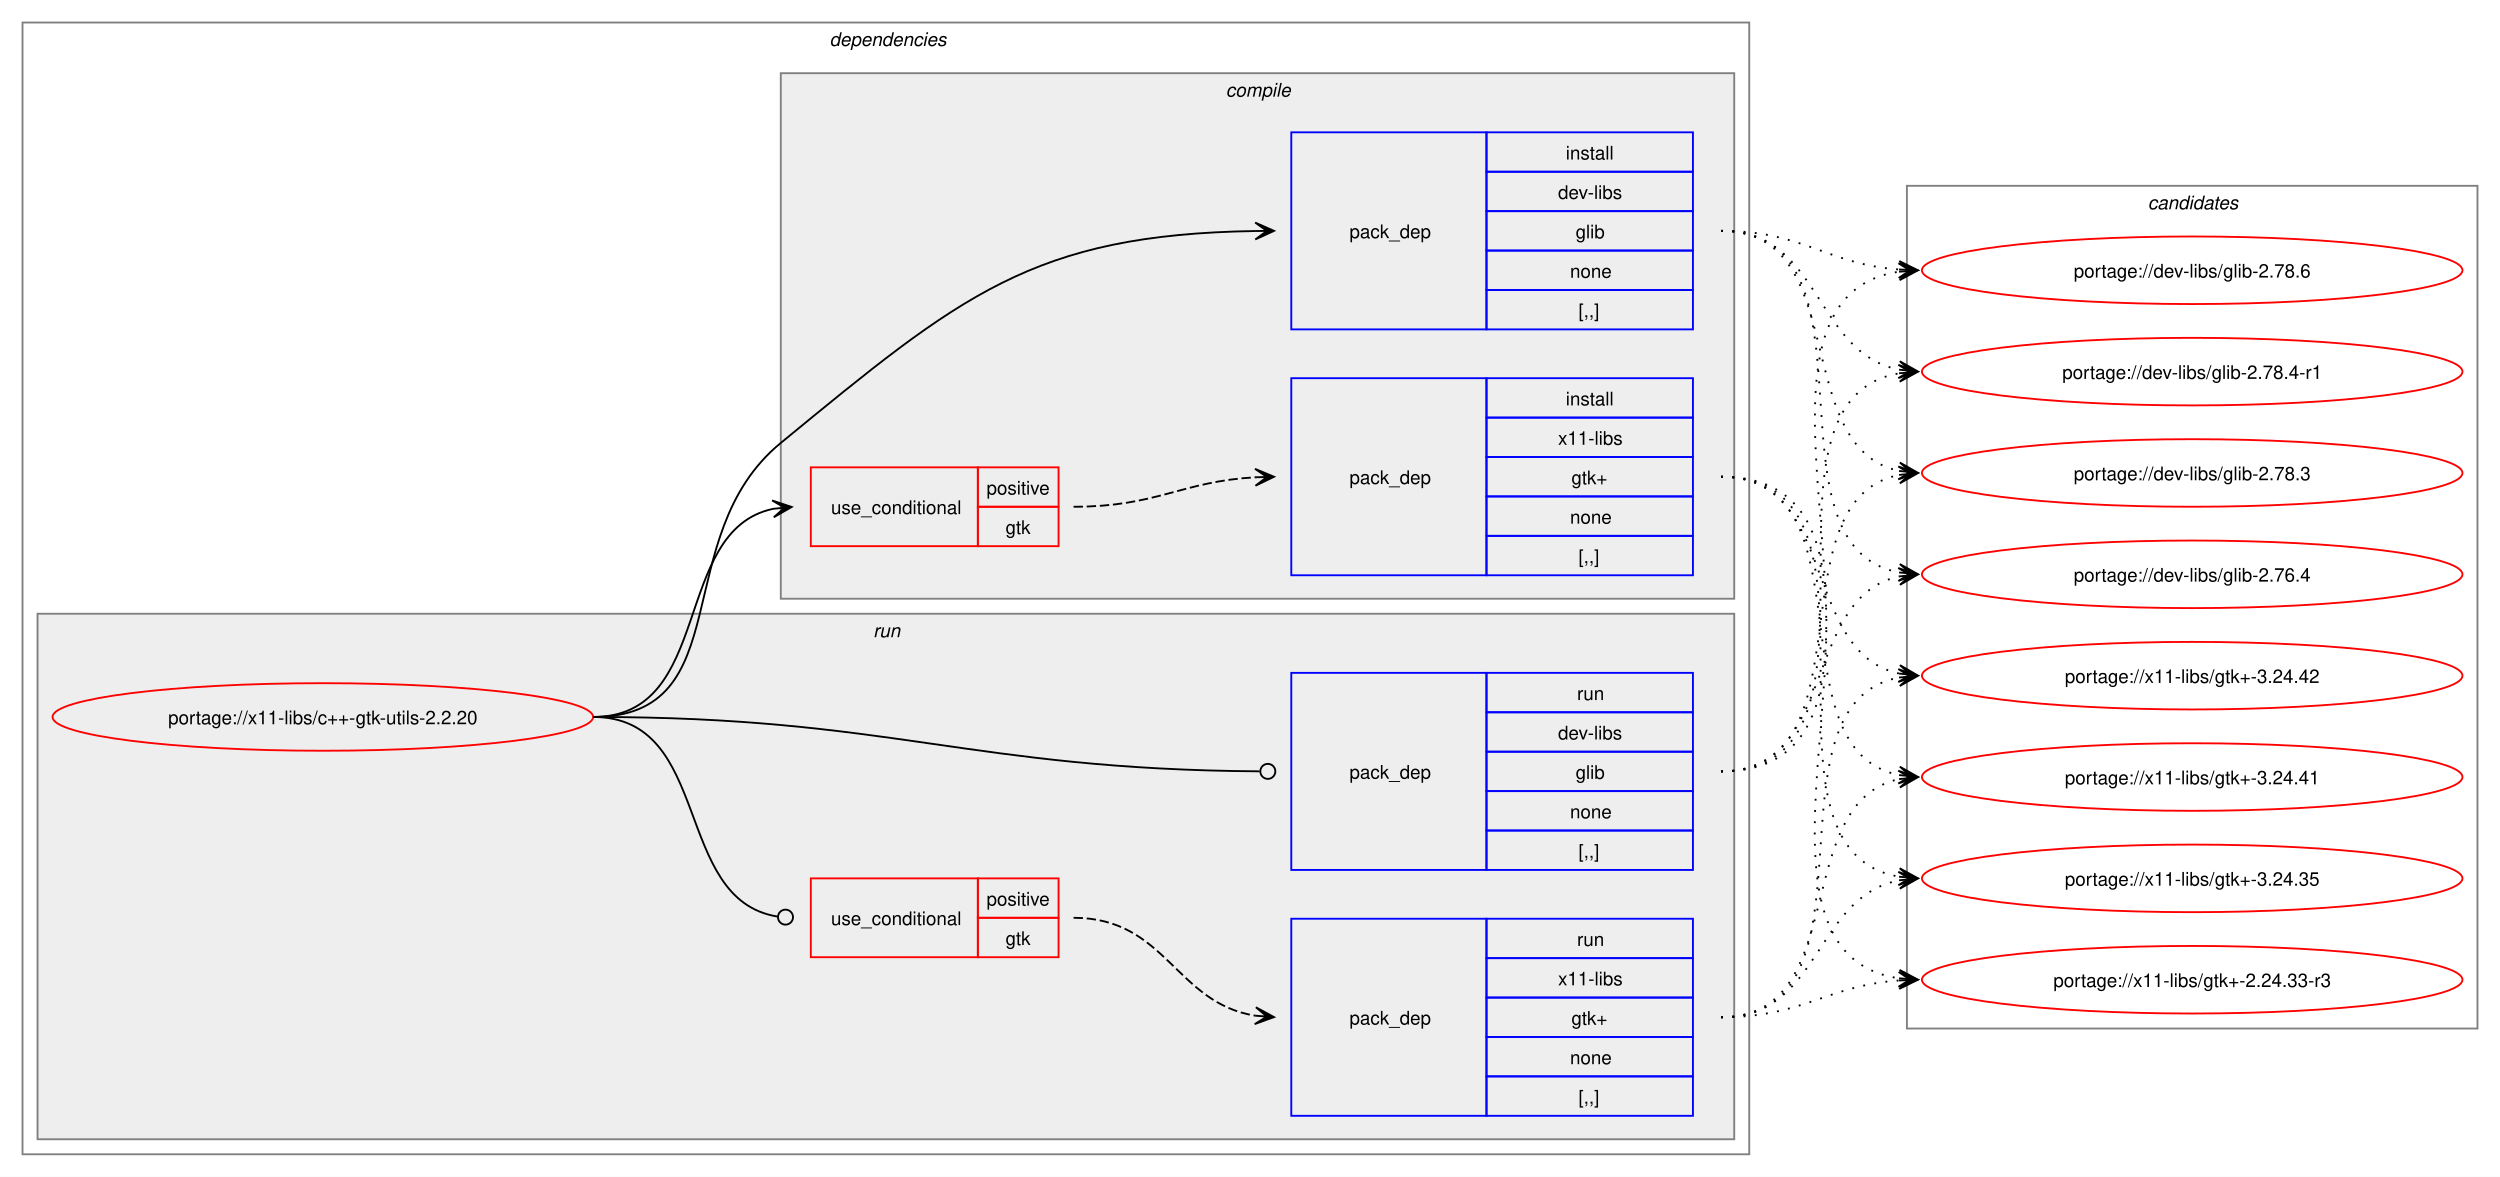
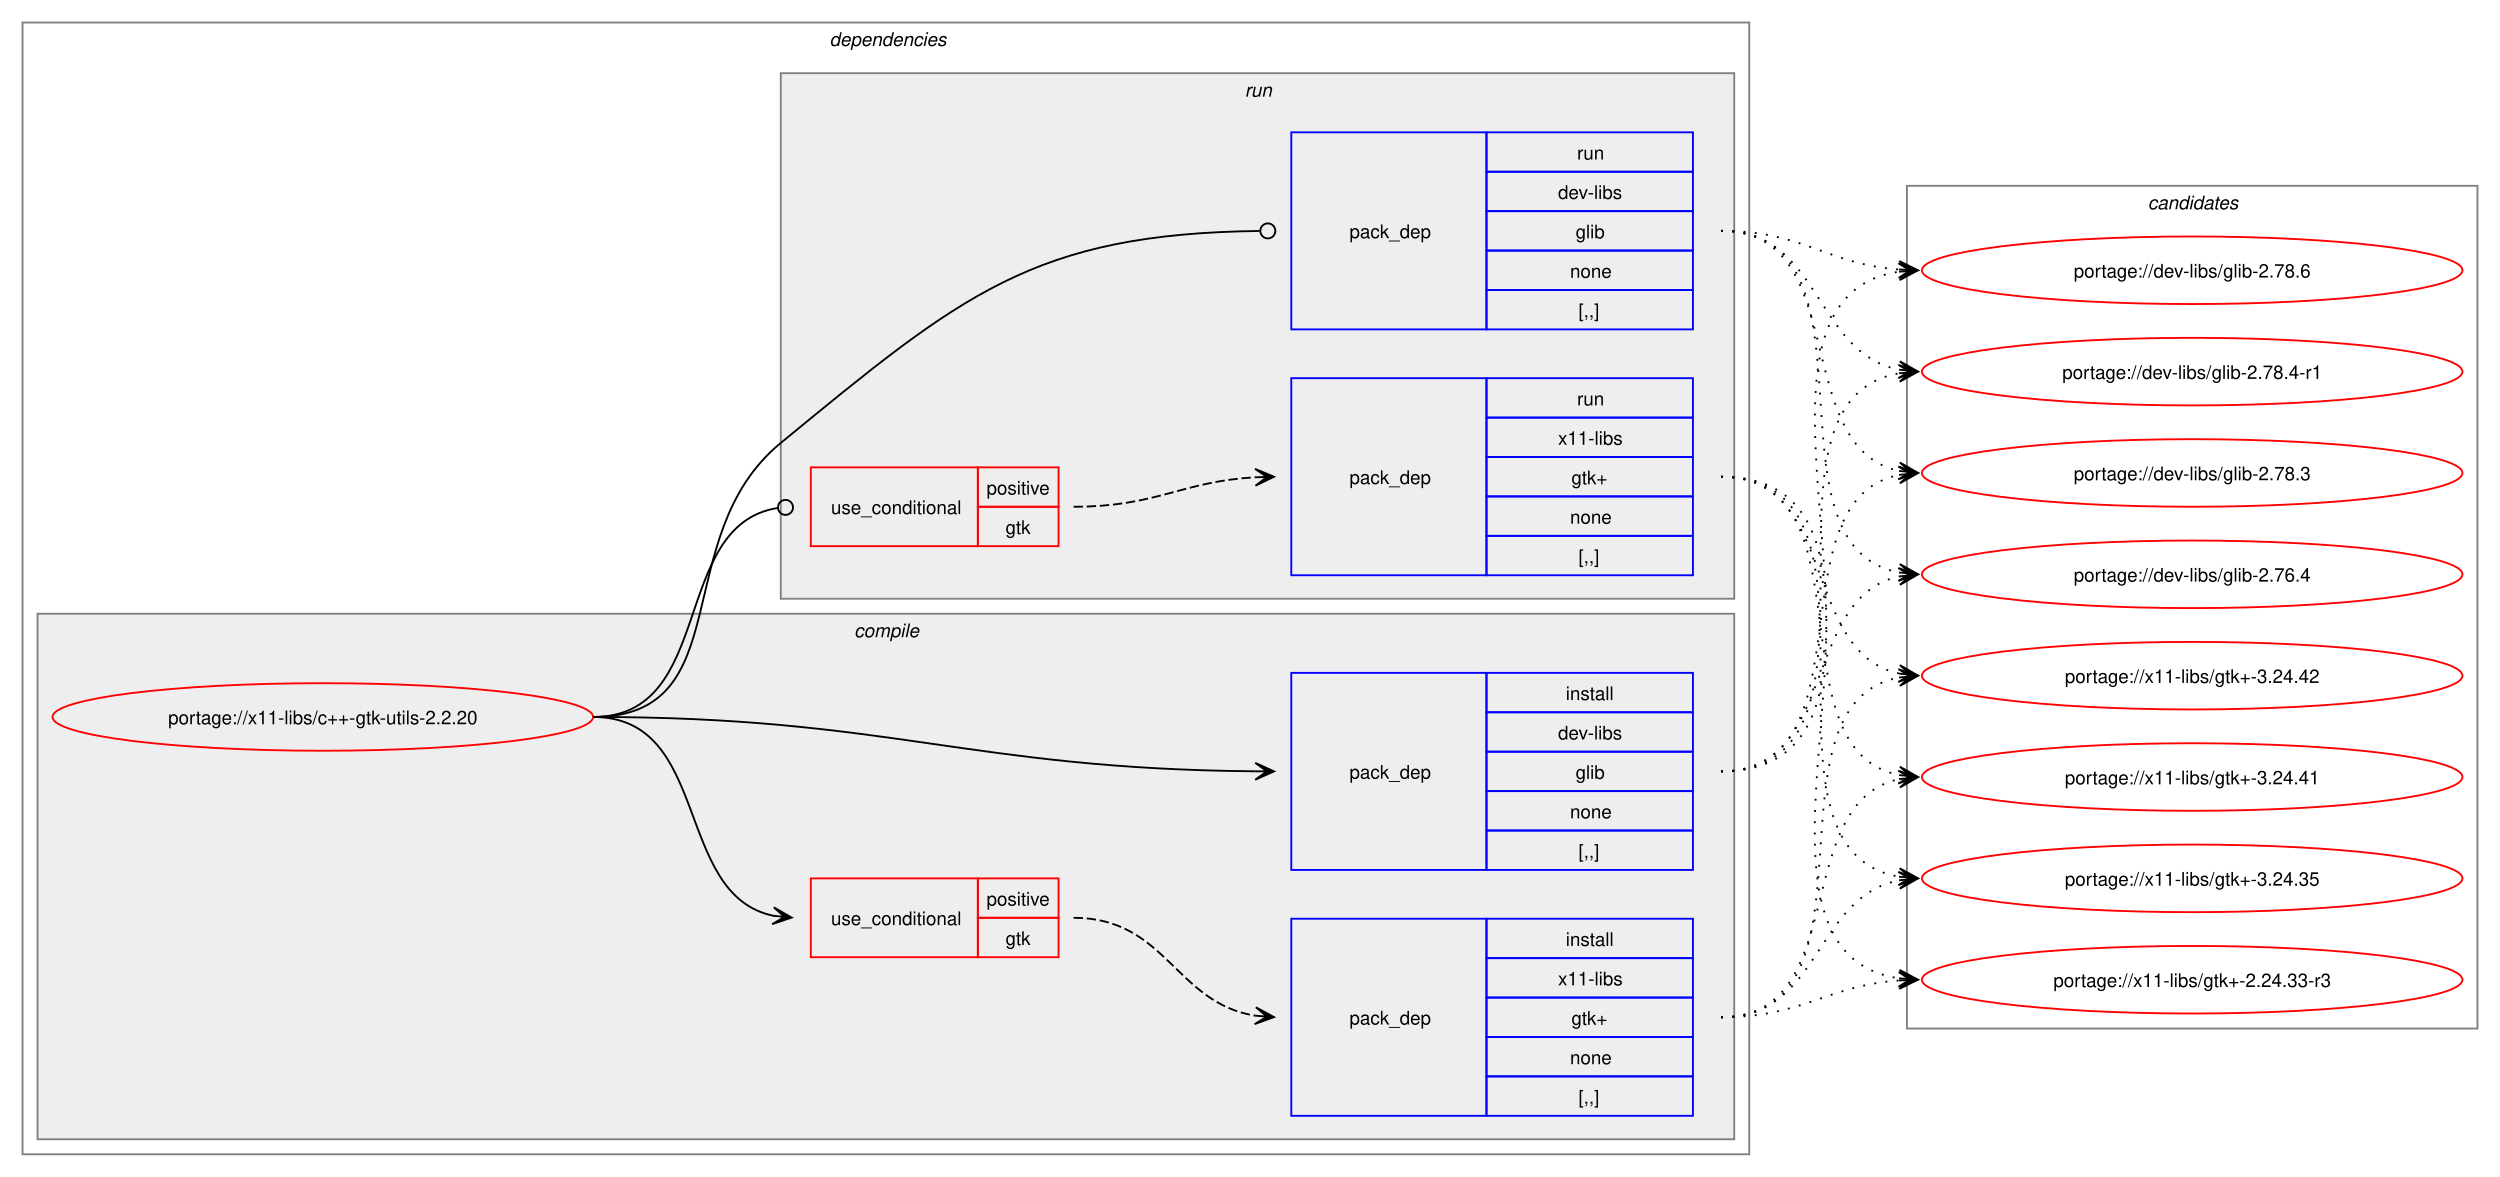
<svg xmlns="http://www.w3.org/2000/svg" xmlns:xlink="http://www.w3.org/1999/xlink" width="1332pt" height="627pt" viewBox="0.00 0.00 1332.00 627.00">
  <g id="graph0" class="graph" transform="scale(1 1) rotate(0) translate(4 623)">
    <polygon fill="white" stroke="none" points="-4,4 -4,-623 1328,-623 1328,4 -4,4" />
    <g id="clust2" class="cluster">
      <polygon fill="none" stroke="gray" points="8,-8 8,-611 928,-611 928,-8 8,-8" />
      <text text-anchor="start" x="438" y="-598.5" font-family="Helvetica,sans-Serif" font-style="italic" font-size="10.00">dependencies</text>
    </g>
+     <g id="clust3" class="cluster">
+       <polygon fill="#eeeeee" stroke="gray" points="16,-16 16,-296 920,-296 920,-16 16,-16" />
+       <text text-anchor="start" x="451.12" y="-283.5" font-family="Helvetica,sans-Serif" font-style="italic" font-size="10.00">compile</text>
+     </g>
    <g id="clust8" class="cluster">
-       <polygon fill="#eeeeee" stroke="gray" points="16,-16 16,-296 920,-296 920,-16 16,-16" />
-       <text text-anchor="start" x="461.25" y="-283.5" font-family="Helvetica,sans-Serif" font-style="italic" font-size="10.00">run</text>
-     </g>
-     <g id="clust3" class="cluster">
      <polygon fill="#eeeeee" stroke="gray" points="412,-304 412,-584 920,-584 920,-304 412,-304" />
-       <text text-anchor="start" x="649.12" y="-571.5" font-family="Helvetica,sans-Serif" font-style="italic" font-size="10.00">compile</text>
+       <text text-anchor="start" x="659.25" y="-571.5" font-family="Helvetica,sans-Serif" font-style="italic" font-size="10.00">run</text>
    </g>
    <g id="clust12" class="cluster">
      <polygon fill="none" stroke="gray" points="1012,-75 1012,-524 1316,-524 1316,-75 1012,-75" />
      <text text-anchor="start" x="1140.38" y="-511.5" font-family="Helvetica,sans-Serif" font-style="italic" font-size="10.00">candidates</text>
    </g>
    <g id="node1" class="node">
      <g id="a_node1">
        <a xlink:href="../x11-libs/c++-gtk-utils-2.2.20.svg" xlink:title="portage://x11-libs/c++-gtk-utils-2.2.20">
          <ellipse fill="none" stroke="red" cx="168" cy="-241" rx="144" ry="18" />
          <text text-anchor="middle" x="168" y="-237.12" font-family="Helvetica,sans-Serif" font-size="10.00">portage://x11-libs/c++-gtk-utils-2.2.20</text>
        </a>
      </g>
    </g>
    <g id="node2" class="node">
+       <polygon fill="none" stroke="red" points="428,-113 428,-155 517,-155 517,-113 428,-113" />
+       <text text-anchor="start" x="438.75" y="-130.12" font-family="Helvetica,sans-Serif" font-size="10.00">use_conditional</text>
+       <polygon fill="none" stroke="red" points="517,-134 517,-155 560,-155 560,-134 517,-134" />
+       <text text-anchor="start" x="521.62" y="-140.5" font-family="Helvetica,sans-Serif" font-size="10.00">positive</text>
+       <polygon fill="none" stroke="red" points="517,-113 517,-134 560,-134 560,-113 517,-113" />
+       <text text-anchor="start" x="531.75" y="-119.5" font-family="Helvetica,sans-Serif" font-size="10.00">gtk</text>
+     </g>
+     <g id="edge2" class="edge">
+       <path fill="none" stroke="black" d="M312,-241C375.31,-241 354.64,-146.17 408.12,-135.06" />
+       <polygon fill="black" stroke="black" points="417.79,-134.12 408.27,-139.57 414.02,-134.48 407.83,-135.09 407.83,-135.09 407.83,-135.09 414.02,-134.48 407.4,-130.61 417.79,-134.12" />
+     </g>
+     <g id="node4" class="node">
+       <polygon fill="none" stroke="blue" points="684,-159.5 684,-264.5 788,-264.5 788,-159.5 684,-159.5" />
+       <text text-anchor="start" x="715" y="-208.12" font-family="Helvetica,sans-Serif" font-size="10.00">pack_dep</text>
+       <polygon fill="none" stroke="blue" points="788,-243.5 788,-264.5 898,-264.5 898,-243.5 788,-243.5" />
+       <text text-anchor="start" x="830.25" y="-250" font-family="Helvetica,sans-Serif" font-size="10.00">install</text>
+       <polygon fill="none" stroke="blue" points="788,-222.5 788,-243.5 898,-243.5 898,-222.5 788,-222.5" />
+       <text text-anchor="start" x="826.12" y="-229" font-family="Helvetica,sans-Serif" font-size="10.00">dev-libs</text>
+       <polygon fill="none" stroke="blue" points="788,-201.5 788,-222.5 898,-222.5 898,-201.5 788,-201.5" />
+       <text text-anchor="start" x="835.5" y="-208" font-family="Helvetica,sans-Serif" font-size="10.00">glib</text>
+       <polygon fill="none" stroke="blue" points="788,-180.5 788,-201.5 898,-201.5 898,-180.5 788,-180.5" />
+       <text text-anchor="start" x="832.5" y="-187" font-family="Helvetica,sans-Serif" font-size="10.00">none</text>
+       <polygon fill="none" stroke="blue" points="788,-159.5 788,-180.5 898,-180.5 898,-159.5 788,-159.5" />
+       <text text-anchor="start" x="837" y="-166" font-family="Helvetica,sans-Serif" font-size="10.00">[,,]</text>
+     </g>
+     <g id="edge3" class="edge">
+       <path fill="none" stroke="black" d="M312,-241C470.49,-241 511.79,-213.34 664.79,-212.05" />
+       <polygon fill="black" stroke="black" points="674.78,-212.01 664.8,-216.55 671,-212.02 664.78,-212.05 664.78,-212.05 664.78,-212.05 671,-212.02 664.76,-207.55 674.78,-212.01" />
+     </g>
+     <g id="node5" class="node">
      <polygon fill="none" stroke="red" points="428,-332 428,-374 517,-374 517,-332 428,-332" />
      <text text-anchor="start" x="438.75" y="-349.12" font-family="Helvetica,sans-Serif" font-size="10.00">use_conditional</text>
      <polygon fill="none" stroke="red" points="517,-353 517,-374 560,-374 560,-353 517,-353" />
      <text text-anchor="start" x="521.62" y="-359.5" font-family="Helvetica,sans-Serif" font-size="10.00">positive</text>
      <polygon fill="none" stroke="red" points="517,-332 517,-353 560,-353 560,-332 517,-332" />
      <text text-anchor="start" x="531.75" y="-338.5" font-family="Helvetica,sans-Serif" font-size="10.00">gtk</text>
    </g>
-     <g id="edge2" class="edge">
-       <path fill="none" stroke="black" d="M312,-241C376.81,-241 353.41,-340.26 407.88,-351.89" />
-       <polygon fill="black" stroke="black" points="417.79,-352.88 407.39,-356.36 414.02,-352.5 407.84,-351.89 407.84,-351.89 407.84,-351.89 414.02,-352.5 408.28,-347.41 417.79,-352.88" />
-     </g>
-     <g id="node4" class="node">
+     <g id="edge5" class="edge">
+       <path fill="none" stroke="black" d="M312,-241C377.75,-241 352.71,-343.16 410.31,-352.34" />
+       <ellipse fill="none" stroke="black" cx="414.51" cy="-352.66" rx="4" ry="4" />
+     </g>
+     <g id="node7" class="node">
      <polygon fill="none" stroke="blue" points="684,-447.5 684,-552.5 788,-552.5 788,-447.5 684,-447.5" />
      <text text-anchor="start" x="715" y="-496.12" font-family="Helvetica,sans-Serif" font-size="10.00">pack_dep</text>
      <polygon fill="none" stroke="blue" points="788,-531.5 788,-552.5 898,-552.5 898,-531.5 788,-531.5" />
-       <text text-anchor="start" x="830.25" y="-538" font-family="Helvetica,sans-Serif" font-size="10.00">install</text>
+       <text text-anchor="start" x="836.25" y="-538" font-family="Helvetica,sans-Serif" font-size="10.00">run</text>
      <polygon fill="none" stroke="blue" points="788,-510.5 788,-531.5 898,-531.5 898,-510.5 788,-510.5" />
      <text text-anchor="start" x="826.12" y="-517" font-family="Helvetica,sans-Serif" font-size="10.00">dev-libs</text>
      <polygon fill="none" stroke="blue" points="788,-489.5 788,-510.5 898,-510.5 898,-489.5 788,-489.5" />
      <text text-anchor="start" x="835.5" y="-496" font-family="Helvetica,sans-Serif" font-size="10.00">glib</text>
      <polygon fill="none" stroke="blue" points="788,-468.5 788,-489.5 898,-489.5 898,-468.5 788,-468.5" />
      <text text-anchor="start" x="832.5" y="-475" font-family="Helvetica,sans-Serif" font-size="10.00">none</text>
      <polygon fill="none" stroke="blue" points="788,-447.5 788,-468.5 898,-468.5 898,-447.5 788,-447.5" />
      <text text-anchor="start" x="837" y="-454" font-family="Helvetica,sans-Serif" font-size="10.00">[,,]</text>
    </g>
-     <g id="edge3" class="edge">
-       <path fill="none" stroke="black" d="M312,-241C390.65,-241 351.21,-337.1 412,-387 507.76,-465.61 546.11,-498.08 665.01,-499.92" />
-       <polygon fill="black" stroke="black" points="674.78,-499.99 664.75,-504.42 671,-499.96 664.78,-499.92 664.78,-499.92 664.78,-499.92 671,-499.96 664.82,-495.42 674.78,-499.99" />
-     </g>
-     <g id="node5" class="node">
-       <polygon fill="none" stroke="red" points="428,-113 428,-155 517,-155 517,-113 428,-113" />
-       <text text-anchor="start" x="438.75" y="-130.12" font-family="Helvetica,sans-Serif" font-size="10.00">use_conditional</text>
-       <polygon fill="none" stroke="red" points="517,-134 517,-155 560,-155 560,-134 517,-134" />
-       <text text-anchor="start" x="521.62" y="-140.5" font-family="Helvetica,sans-Serif" font-size="10.00">positive</text>
-       <polygon fill="none" stroke="red" points="517,-113 517,-134 560,-134 560,-113 517,-113" />
-       <text text-anchor="start" x="531.75" y="-119.5" font-family="Helvetica,sans-Serif" font-size="10.00">gtk</text>
-     </g>
-     <g id="edge5" class="edge">
-       <path fill="none" stroke="black" d="M312,-241C376.1,-241 354.12,-143.8 410.15,-134.68" />
-       <ellipse fill="none" stroke="black" cx="414.51" cy="-134.35" rx="4" ry="4" />
-     </g>
-     <g id="node7" class="node">
-       <polygon fill="none" stroke="blue" points="684,-159.5 684,-264.5 788,-264.5 788,-159.5 684,-159.5" />
-       <text text-anchor="start" x="715" y="-208.12" font-family="Helvetica,sans-Serif" font-size="10.00">pack_dep</text>
-       <polygon fill="none" stroke="blue" points="788,-243.5 788,-264.5 898,-264.5 898,-243.5 788,-243.5" />
-       <text text-anchor="start" x="836.25" y="-250" font-family="Helvetica,sans-Serif" font-size="10.00">run</text>
-       <polygon fill="none" stroke="blue" points="788,-222.5 788,-243.5 898,-243.5 898,-222.5 788,-222.5" />
-       <text text-anchor="start" x="826.12" y="-229" font-family="Helvetica,sans-Serif" font-size="10.00">dev-libs</text>
-       <polygon fill="none" stroke="blue" points="788,-201.5 788,-222.5 898,-222.5 898,-201.5 788,-201.5" />
-       <text text-anchor="start" x="835.5" y="-208" font-family="Helvetica,sans-Serif" font-size="10.00">glib</text>
-       <polygon fill="none" stroke="blue" points="788,-180.5 788,-201.5 898,-201.5 898,-180.5 788,-180.5" />
-       <text text-anchor="start" x="832.5" y="-187" font-family="Helvetica,sans-Serif" font-size="10.00">none</text>
-       <polygon fill="none" stroke="blue" points="788,-159.5 788,-180.5 898,-180.5 898,-159.5 788,-159.5" />
-       <text text-anchor="start" x="837" y="-166" font-family="Helvetica,sans-Serif" font-size="10.00">[,,]</text>
-     </g>
    <g id="edge6" class="edge">
-       <path fill="none" stroke="black" d="M312,-241C471.28,-241 512.2,-213.07 667.09,-212.03" />
-       <ellipse fill="none" stroke="black" cx="671.5" cy="-212.01" rx="4" ry="4" />
+       <path fill="none" stroke="black" d="M312,-241C390.65,-241 351.21,-337.1 412,-387 508.34,-466.08 546.57,-498.47 667.17,-499.95" />
+       <ellipse fill="none" stroke="black" cx="671.5" cy="-499.97" rx="4" ry="4" />
    </g>
    <g id="node3" class="node">
+       <polygon fill="none" stroke="blue" points="684,-28.5 684,-133.5 788,-133.5 788,-28.5 684,-28.5" />
+       <text text-anchor="start" x="715" y="-77.12" font-family="Helvetica,sans-Serif" font-size="10.00">pack_dep</text>
+       <polygon fill="none" stroke="blue" points="788,-112.5 788,-133.5 898,-133.5 898,-112.5 788,-112.5" />
+       <text text-anchor="start" x="830.25" y="-119" font-family="Helvetica,sans-Serif" font-size="10.00">install</text>
+       <polygon fill="none" stroke="blue" points="788,-91.5 788,-112.5 898,-112.5 898,-91.5 788,-91.5" />
+       <text text-anchor="start" x="826.12" y="-98" font-family="Helvetica,sans-Serif" font-size="10.00">x11-libs</text>
+       <polygon fill="none" stroke="blue" points="788,-70.5 788,-91.5 898,-91.5 898,-70.5 788,-70.5" />
+       <text text-anchor="start" x="833.25" y="-77" font-family="Helvetica,sans-Serif" font-size="10.00">gtk+</text>
+       <polygon fill="none" stroke="blue" points="788,-49.5 788,-70.5 898,-70.5 898,-49.5 788,-49.5" />
+       <text text-anchor="start" x="832.5" y="-56" font-family="Helvetica,sans-Serif" font-size="10.00">none</text>
+       <polygon fill="none" stroke="blue" points="788,-28.5 788,-49.5 898,-49.5 898,-28.5 788,-28.5" />
+       <text text-anchor="start" x="837" y="-35" font-family="Helvetica,sans-Serif" font-size="10.00">[,,]</text>
+     </g>
+     <g id="edge1" class="edge">
+       <path fill="none" stroke="black" stroke-dasharray="5,2" d="M568,-134C617.5,-134 622.09,-88.58 664.92,-81.83" />
+       <polygon fill="black" stroke="black" points="674.78,-81.09 665.15,-86.33 671.01,-81.37 664.81,-81.84 664.81,-81.84 664.81,-81.84 671.01,-81.37 664.48,-77.35 674.78,-81.09" />
+     </g>
+     <g id="node8" class="node">
+       <g id="a_node8">
+         <a xlink:href="../x11-libs/gtk+-3.24.42.svg" xlink:title="portage://x11-libs/gtk+-3.24.42">
+           <ellipse fill="none" stroke="red" cx="1164" cy="-263" rx="144" ry="18" />
+           <text text-anchor="middle" x="1164" y="-259.12" font-family="Helvetica,sans-Serif" font-size="10.00">portage://x11-libs/gtk+-3.24.42</text>
+         </a>
+       </g>
+     </g>
+     <g id="edge7" class="edge">
+       <path fill="none" stroke="black" stroke-dasharray="1,5" d="M913,-81C1002.59,-81 932.05,-247.7 1007.87,-262.02" />
+       <polygon fill="black" stroke="black" points="1017.79,-262.89 1007.43,-266.5 1014.02,-262.56 1007.82,-262.02 1007.82,-262.02 1007.82,-262.02 1014.02,-262.56 1008.22,-257.53 1017.79,-262.89" />
+     </g>
+     <g id="node9" class="node">
+       <g id="a_node9">
+         <a xlink:href="../x11-libs/gtk+-3.24.41.svg" xlink:title="portage://x11-libs/gtk+-3.24.41">
+           <ellipse fill="none" stroke="red" cx="1164" cy="-209" rx="144" ry="18" />
+           <text text-anchor="middle" x="1164" y="-205.12" font-family="Helvetica,sans-Serif" font-size="10.00">portage://x11-libs/gtk+-3.24.41</text>
+         </a>
+       </g>
+     </g>
+     <g id="edge8" class="edge">
+       <path fill="none" stroke="black" stroke-dasharray="1,5" d="M913,-81C982.82,-81 949.35,-195.38 1007.88,-207.89" />
+       <polygon fill="black" stroke="black" points="1017.79,-208.88 1007.39,-212.37 1014.02,-208.5 1007.84,-207.89 1007.84,-207.89 1007.84,-207.89 1014.02,-208.5 1008.28,-203.41 1017.79,-208.88" />
+     </g>
+     <g id="node10" class="node">
+       <g id="a_node10">
+         <a xlink:href="../x11-libs/gtk+-3.24.35.svg" xlink:title="portage://x11-libs/gtk+-3.24.35">
+           <ellipse fill="none" stroke="red" cx="1164" cy="-155" rx="144" ry="18" />
+           <text text-anchor="middle" x="1164" y="-151.12" font-family="Helvetica,sans-Serif" font-size="10.00">portage://x11-libs/gtk+-3.24.35</text>
+         </a>
+       </g>
+     </g>
+     <g id="edge9" class="edge">
+       <path fill="none" stroke="black" stroke-dasharray="1,5" d="M913,-81C966.53,-81 962.45,-145.23 1008.11,-154.01" />
+       <polygon fill="black" stroke="black" points="1017.79,-154.89 1007.42,-158.47 1014.02,-154.55 1007.83,-153.98 1007.83,-153.98 1007.83,-153.98 1014.02,-154.55 1008.23,-149.5 1017.79,-154.89" />
+     </g>
+     <g id="node11" class="node">
+       <g id="a_node11">
+         <a xlink:href="../x11-libs/gtk+-2.24.33-r3.svg" xlink:title="portage://x11-libs/gtk+-2.24.33-r3">
+           <ellipse fill="none" stroke="red" cx="1164" cy="-101" rx="144" ry="18" />
+           <text text-anchor="middle" x="1164" y="-97.12" font-family="Helvetica,sans-Serif" font-size="10.00">portage://x11-libs/gtk+-2.24.33-r3</text>
+         </a>
+       </g>
+     </g>
+     <g id="edge10" class="edge">
+       <path fill="none" stroke="black" stroke-dasharray="1,5" d="M913,-81C957.01,-81 969.14,-97.85 1007.92,-100.62" />
+       <polygon fill="black" stroke="black" points="1017.78,-100.96 1007.63,-105.11 1014,-100.83 1007.79,-100.61 1007.79,-100.61 1007.79,-100.61 1014,-100.83 1007.94,-96.12 1017.78,-100.96" />
+     </g>
+     <g id="node12" class="node">
+       <g id="a_node12">
+         <a xlink:href="../dev-libs/glib-2.78.6.svg" xlink:title="portage://dev-libs/glib-2.78.6">
+           <ellipse fill="none" stroke="red" cx="1164" cy="-479" rx="144" ry="18" />
+           <text text-anchor="middle" x="1164" y="-475.12" font-family="Helvetica,sans-Serif" font-size="10.00">portage://dev-libs/glib-2.78.6</text>
+         </a>
+       </g>
+     </g>
+     <g id="edge11" class="edge">
+       <path fill="none" stroke="black" stroke-dasharray="1,5" d="M913,-212C1036.69,-212 900.39,-462.57 1007.83,-478.23" />
+       <polygon fill="black" stroke="black" points="1017.78,-478.92 1007.5,-482.72 1014.01,-478.66 1007.81,-478.23 1007.81,-478.23 1007.81,-478.23 1014.01,-478.66 1008.12,-473.74 1017.78,-478.92" />
+     </g>
+     <g id="node13" class="node">
+       <g id="a_node13">
+         <a xlink:href="../dev-libs/glib-2.78.4-r1.svg" xlink:title="portage://dev-libs/glib-2.78.4-r1">
+           <ellipse fill="none" stroke="red" cx="1164" cy="-425" rx="144" ry="18" />
+           <text text-anchor="middle" x="1164" y="-421.12" font-family="Helvetica,sans-Serif" font-size="10.00">portage://dev-libs/glib-2.78.4-r1</text>
+         </a>
+       </g>
+     </g>
+     <g id="edge12" class="edge">
+       <path fill="none" stroke="black" stroke-dasharray="1,5" d="M913,-212C1014.82,-212 920.8,-409.48 1008.08,-424.14" />
+       <polygon fill="black" stroke="black" points="1017.79,-424.9 1007.46,-428.61 1014.02,-424.61 1007.82,-424.12 1007.82,-424.12 1007.82,-424.12 1014.02,-424.61 1008.17,-419.63 1017.79,-424.9" />
+     </g>
+     <g id="node14" class="node">
+       <g id="a_node14">
+         <a xlink:href="../dev-libs/glib-2.78.3.svg" xlink:title="portage://dev-libs/glib-2.78.3">
+           <ellipse fill="none" stroke="red" cx="1164" cy="-371" rx="144" ry="18" />
+           <text text-anchor="middle" x="1164" y="-367.12" font-family="Helvetica,sans-Serif" font-size="10.00">portage://dev-libs/glib-2.78.3</text>
+         </a>
+       </g>
+     </g>
+     <g id="edge13" class="edge">
+       <path fill="none" stroke="black" stroke-dasharray="1,5" d="M913,-212C993.95,-212 939.73,-356.44 1008.01,-369.98" />
+       <polygon fill="black" stroke="black" points="1017.79,-370.89 1007.42,-374.45 1014.02,-370.54 1007.83,-369.97 1007.83,-369.97 1007.83,-369.97 1014.02,-370.54 1008.24,-365.49 1017.79,-370.89" />
+     </g>
+     <g id="node15" class="node">
+       <g id="a_node15">
+         <a xlink:href="../dev-libs/glib-2.76.4.svg" xlink:title="portage://dev-libs/glib-2.76.4">
+           <ellipse fill="none" stroke="red" cx="1164" cy="-317" rx="144" ry="18" />
+           <text text-anchor="middle" x="1164" y="-313.12" font-family="Helvetica,sans-Serif" font-size="10.00">portage://dev-libs/glib-2.76.4</text>
+         </a>
+       </g>
+     </g>
+     <g id="edge14" class="edge">
+       <path fill="none" stroke="black" stroke-dasharray="1,5" d="M913,-212C975.3,-212 955.57,-304.67 1007.94,-315.89" />
+       <polygon fill="black" stroke="black" points="1017.79,-316.88 1007.39,-320.36 1014.02,-316.5 1007.84,-315.88 1007.84,-315.88 1007.84,-315.88 1014.02,-316.5 1008.29,-311.4 1017.79,-316.88" />
+     </g>
+     <g id="node6" class="node">
      <polygon fill="none" stroke="blue" points="684,-316.5 684,-421.5 788,-421.5 788,-316.5 684,-316.5" />
      <text text-anchor="start" x="715" y="-365.12" font-family="Helvetica,sans-Serif" font-size="10.00">pack_dep</text>
      <polygon fill="none" stroke="blue" points="788,-400.5 788,-421.5 898,-421.5 898,-400.5 788,-400.5" />
-       <text text-anchor="start" x="830.25" y="-407" font-family="Helvetica,sans-Serif" font-size="10.00">install</text>
+       <text text-anchor="start" x="836.25" y="-407" font-family="Helvetica,sans-Serif" font-size="10.00">run</text>
      <polygon fill="none" stroke="blue" points="788,-379.5 788,-400.5 898,-400.5 898,-379.5 788,-379.5" />
      <text text-anchor="start" x="826.12" y="-386" font-family="Helvetica,sans-Serif" font-size="10.00">x11-libs</text>
      <polygon fill="none" stroke="blue" points="788,-358.5 788,-379.5 898,-379.5 898,-358.5 788,-358.5" />
      <text text-anchor="start" x="833.25" y="-365" font-family="Helvetica,sans-Serif" font-size="10.00">gtk+</text>
      <polygon fill="none" stroke="blue" points="788,-337.5 788,-358.5 898,-358.5 898,-337.5 788,-337.5" />
      <text text-anchor="start" x="832.5" y="-344" font-family="Helvetica,sans-Serif" font-size="10.00">none</text>
      <polygon fill="none" stroke="blue" points="788,-316.5 788,-337.5 898,-337.5 898,-316.5 788,-316.5" />
      <text text-anchor="start" x="837" y="-323" font-family="Helvetica,sans-Serif" font-size="10.00">[,,]</text>
    </g>
-     <g id="edge1" class="edge">
+     <g id="edge4" class="edge">
      <path fill="none" stroke="black" stroke-dasharray="5,2" d="M568,-353C612.64,-353 625.48,-366.54 665.03,-368.71" />
      <polygon fill="black" stroke="black" points="674.78,-368.97 664.67,-373.2 671,-368.87 664.79,-368.7 664.79,-368.7 664.79,-368.7 671,-368.87 664.91,-364.2 674.78,-368.97" />
    </g>
-     <g id="node8" class="node">
-       <g id="a_node8">
-         <a xlink:href="../x11-libs/gtk+-3.24.42.svg" xlink:title="portage://x11-libs/gtk+-3.24.42">
-           <ellipse fill="none" stroke="red" cx="1164" cy="-263" rx="144" ry="18" />
-           <text text-anchor="middle" x="1164" y="-259.12" font-family="Helvetica,sans-Serif" font-size="10.00">portage://x11-libs/gtk+-3.24.42</text>
-         </a>
-       </g>
-     </g>
-     <g id="edge7" class="edge">
+     <g id="edge15" class="edge">
      <path fill="none" stroke="black" stroke-dasharray="1,5" d="M913,-369C975.59,-369 955.33,-275.45 1007.89,-264.12" />
      <polygon fill="black" stroke="black" points="1017.79,-263.12 1008.29,-268.6 1014.03,-263.5 1007.84,-264.12 1007.84,-264.12 1007.84,-264.12 1014.03,-263.5 1007.39,-259.65 1017.79,-263.12" />
    </g>
-     <g id="node9" class="node">
-       <g id="a_node9">
-         <a xlink:href="../x11-libs/gtk+-3.24.41.svg" xlink:title="portage://x11-libs/gtk+-3.24.41">
-           <ellipse fill="none" stroke="red" cx="1164" cy="-209" rx="144" ry="18" />
-           <text text-anchor="middle" x="1164" y="-205.12" font-family="Helvetica,sans-Serif" font-size="10.00">portage://x11-libs/gtk+-3.24.41</text>
-         </a>
-       </g>
-     </g>
-     <g id="edge8" class="edge">
+     <g id="edge16" class="edge">
      <path fill="none" stroke="black" stroke-dasharray="1,5" d="M913,-369C994.3,-369 939.43,-223.65 1007.96,-210.02" />
      <polygon fill="black" stroke="black" points="1017.79,-209.11 1008.24,-214.51 1014.02,-209.46 1007.83,-210.03 1007.83,-210.03 1007.83,-210.03 1014.02,-209.46 1007.41,-205.55 1017.79,-209.11" />
    </g>
-     <g id="node10" class="node">
-       <g id="a_node10">
-         <a xlink:href="../x11-libs/gtk+-3.24.35.svg" xlink:title="portage://x11-libs/gtk+-3.24.35">
-           <ellipse fill="none" stroke="red" cx="1164" cy="-155" rx="144" ry="18" />
-           <text text-anchor="middle" x="1164" y="-151.12" font-family="Helvetica,sans-Serif" font-size="10.00">portage://x11-libs/gtk+-3.24.35</text>
-         </a>
-       </g>
-     </g>
-     <g id="edge9" class="edge">
+     <g id="edge17" class="edge">
      <path fill="none" stroke="black" stroke-dasharray="1,5" d="M913,-369C1015.2,-369 920.46,-170.59 1008.04,-155.86" />
      <polygon fill="black" stroke="black" points="1017.79,-155.1 1008.17,-160.37 1014.02,-155.39 1007.82,-155.88 1007.82,-155.88 1007.82,-155.88 1014.02,-155.39 1007.46,-151.39 1017.79,-155.1" />
    </g>
-     <g id="node11" class="node">
-       <g id="a_node11">
-         <a xlink:href="../x11-libs/gtk+-2.24.33-r3.svg" xlink:title="portage://x11-libs/gtk+-2.24.33-r3">
-           <ellipse fill="none" stroke="red" cx="1164" cy="-101" rx="144" ry="18" />
-           <text text-anchor="middle" x="1164" y="-97.12" font-family="Helvetica,sans-Serif" font-size="10.00">portage://x11-libs/gtk+-2.24.33-r3</text>
-         </a>
-       </g>
-     </g>
-     <g id="edge10" class="edge">
+     <g id="edge18" class="edge">
      <path fill="none" stroke="black" stroke-dasharray="1,5" d="M913,-369C1037.21,-369 899.75,-116.98 1008.12,-101.72" />
      <polygon fill="black" stroke="black" points="1017.78,-101.08 1008.1,-106.23 1014.01,-101.33 1007.81,-101.74 1007.81,-101.74 1007.81,-101.74 1014.01,-101.33 1007.51,-97.25 1017.78,-101.08" />
    </g>
-     <g id="node12" class="node">
-       <g id="a_node12">
-         <a xlink:href="../dev-libs/glib-2.78.6.svg" xlink:title="portage://dev-libs/glib-2.78.6">
-           <ellipse fill="none" stroke="red" cx="1164" cy="-479" rx="144" ry="18" />
-           <text text-anchor="middle" x="1164" y="-475.12" font-family="Helvetica,sans-Serif" font-size="10.00">portage://dev-libs/glib-2.78.6</text>
-         </a>
-       </g>
-     </g>
-     <g id="edge11" class="edge">
+     <g id="edge19" class="edge">
      <path fill="none" stroke="black" stroke-dasharray="1,5" d="M913,-500C957.09,-500 969.09,-482.3 1007.91,-479.4" />
      <polygon fill="black" stroke="black" points="1017.78,-479.04 1007.95,-483.9 1014,-479.18 1007.79,-479.41 1007.79,-479.41 1007.79,-479.41 1014,-479.18 1007.63,-474.91 1017.78,-479.04" />
    </g>
-     <g id="node13" class="node">
-       <g id="a_node13">
-         <a xlink:href="../dev-libs/glib-2.78.4-r1.svg" xlink:title="portage://dev-libs/glib-2.78.4-r1">
-           <ellipse fill="none" stroke="red" cx="1164" cy="-425" rx="144" ry="18" />
-           <text text-anchor="middle" x="1164" y="-421.12" font-family="Helvetica,sans-Serif" font-size="10.00">portage://dev-libs/glib-2.78.4-r1</text>
-         </a>
-       </g>
-     </g>
-     <g id="edge12" class="edge">
+     <g id="edge20" class="edge">
      <path fill="none" stroke="black" stroke-dasharray="1,5" d="M913,-500C966.77,-500 962.26,-434.9 1008.06,-426" />
      <polygon fill="black" stroke="black" points="1017.79,-425.11 1008.24,-430.51 1014.02,-425.46 1007.83,-426.03 1007.83,-426.03 1007.83,-426.03 1014.02,-425.46 1007.42,-421.54 1017.79,-425.11" />
    </g>
-     <g id="node14" class="node">
-       <g id="a_node14">
-         <a xlink:href="../dev-libs/glib-2.78.3.svg" xlink:title="portage://dev-libs/glib-2.78.3">
-           <ellipse fill="none" stroke="red" cx="1164" cy="-371" rx="144" ry="18" />
-           <text text-anchor="middle" x="1164" y="-367.12" font-family="Helvetica,sans-Serif" font-size="10.00">portage://dev-libs/glib-2.78.3</text>
-         </a>
-       </g>
-     </g>
-     <g id="edge13" class="edge">
+     <g id="edge21" class="edge">
      <path fill="none" stroke="black" stroke-dasharray="1,5" d="M913,-500C983.29,-500 948.94,-384.25 1008.2,-372.04" />
      <polygon fill="black" stroke="black" points="1017.79,-371.12 1008.26,-376.55 1014.02,-371.48 1007.83,-372.07 1007.83,-372.07 1007.83,-372.07 1014.02,-371.48 1007.4,-367.59 1017.79,-371.12" />
    </g>
-     <g id="node15" class="node">
-       <g id="a_node15">
-         <a xlink:href="../dev-libs/glib-2.76.4.svg" xlink:title="portage://dev-libs/glib-2.76.4">
-           <ellipse fill="none" stroke="red" cx="1164" cy="-317" rx="144" ry="18" />
-           <text text-anchor="middle" x="1164" y="-313.12" font-family="Helvetica,sans-Serif" font-size="10.00">portage://dev-libs/glib-2.76.4</text>
-         </a>
-       </g>
-     </g>
-     <g id="edge14" class="edge">
+     <g id="edge22" class="edge">
      <path fill="none" stroke="black" stroke-dasharray="1,5" d="M913,-500C1002.95,-500 931.73,-332.39 1007.83,-317.98" />
      <polygon fill="black" stroke="black" points="1017.79,-317.11 1008.22,-322.47 1014.02,-317.44 1007.82,-317.99 1007.82,-317.99 1007.82,-317.99 1014.02,-317.44 1007.43,-313.5 1017.79,-317.11" />
    </g>
-     <g id="node6" class="node">
-       <polygon fill="none" stroke="blue" points="684,-28.5 684,-133.5 788,-133.5 788,-28.5 684,-28.5" />
-       <text text-anchor="start" x="715" y="-77.12" font-family="Helvetica,sans-Serif" font-size="10.00">pack_dep</text>
-       <polygon fill="none" stroke="blue" points="788,-112.5 788,-133.5 898,-133.5 898,-112.5 788,-112.5" />
-       <text text-anchor="start" x="836.25" y="-119" font-family="Helvetica,sans-Serif" font-size="10.00">run</text>
-       <polygon fill="none" stroke="blue" points="788,-91.5 788,-112.5 898,-112.5 898,-91.5 788,-91.5" />
-       <text text-anchor="start" x="826.12" y="-98" font-family="Helvetica,sans-Serif" font-size="10.00">x11-libs</text>
-       <polygon fill="none" stroke="blue" points="788,-70.5 788,-91.5 898,-91.5 898,-70.5 788,-70.5" />
-       <text text-anchor="start" x="833.25" y="-77" font-family="Helvetica,sans-Serif" font-size="10.00">gtk+</text>
-       <polygon fill="none" stroke="blue" points="788,-49.5 788,-70.5 898,-70.5 898,-49.5 788,-49.5" />
-       <text text-anchor="start" x="832.5" y="-56" font-family="Helvetica,sans-Serif" font-size="10.00">none</text>
-       <polygon fill="none" stroke="blue" points="788,-28.5 788,-49.5 898,-49.5 898,-28.5 788,-28.5" />
-       <text text-anchor="start" x="837" y="-35" font-family="Helvetica,sans-Serif" font-size="10.00">[,,]</text>
-     </g>
-     <g id="edge4" class="edge">
-       <path fill="none" stroke="black" stroke-dasharray="5,2" d="M568,-134C617.5,-134 622.09,-88.58 664.92,-81.83" />
-       <polygon fill="black" stroke="black" points="674.78,-81.09 665.15,-86.33 671.01,-81.37 664.81,-81.84 664.81,-81.84 664.81,-81.84 671.01,-81.37 664.48,-77.35 674.78,-81.09" />
-     </g>
-     <g id="edge15" class="edge">
-       <path fill="none" stroke="black" stroke-dasharray="1,5" d="M913,-81C1002.59,-81 932.05,-247.7 1007.87,-262.02" />
-       <polygon fill="black" stroke="black" points="1017.79,-262.89 1007.43,-266.5 1014.02,-262.56 1007.82,-262.02 1007.82,-262.02 1007.82,-262.02 1014.02,-262.56 1008.22,-257.53 1017.79,-262.89" />
-     </g>
-     <g id="edge16" class="edge">
-       <path fill="none" stroke="black" stroke-dasharray="1,5" d="M913,-81C982.82,-81 949.35,-195.38 1007.88,-207.89" />
-       <polygon fill="black" stroke="black" points="1017.79,-208.88 1007.39,-212.37 1014.02,-208.5 1007.84,-207.89 1007.84,-207.89 1007.84,-207.89 1014.02,-208.5 1008.28,-203.41 1017.79,-208.88" />
-     </g>
-     <g id="edge17" class="edge">
-       <path fill="none" stroke="black" stroke-dasharray="1,5" d="M913,-81C966.53,-81 962.45,-145.23 1008.11,-154.01" />
-       <polygon fill="black" stroke="black" points="1017.79,-154.89 1007.42,-158.47 1014.02,-154.55 1007.83,-153.98 1007.83,-153.98 1007.83,-153.98 1014.02,-154.55 1008.23,-149.5 1017.79,-154.89" />
-     </g>
-     <g id="edge18" class="edge">
-       <path fill="none" stroke="black" stroke-dasharray="1,5" d="M913,-81C957.01,-81 969.14,-97.85 1007.92,-100.62" />
-       <polygon fill="black" stroke="black" points="1017.78,-100.96 1007.63,-105.11 1014,-100.83 1007.79,-100.61 1007.79,-100.61 1007.79,-100.61 1014,-100.83 1007.94,-96.12 1017.78,-100.96" />
-     </g>
-     <g id="edge19" class="edge">
-       <path fill="none" stroke="black" stroke-dasharray="1,5" d="M913,-212C1036.69,-212 900.39,-462.57 1007.83,-478.23" />
-       <polygon fill="black" stroke="black" points="1017.78,-478.92 1007.5,-482.72 1014.01,-478.66 1007.81,-478.23 1007.81,-478.23 1007.81,-478.23 1014.01,-478.66 1008.12,-473.74 1017.78,-478.92" />
-     </g>
-     <g id="edge20" class="edge">
-       <path fill="none" stroke="black" stroke-dasharray="1,5" d="M913,-212C1014.82,-212 920.8,-409.48 1008.08,-424.14" />
-       <polygon fill="black" stroke="black" points="1017.79,-424.9 1007.46,-428.61 1014.02,-424.61 1007.82,-424.12 1007.82,-424.12 1007.82,-424.12 1014.02,-424.61 1008.17,-419.63 1017.79,-424.9" />
-     </g>
-     <g id="edge21" class="edge">
-       <path fill="none" stroke="black" stroke-dasharray="1,5" d="M913,-212C993.95,-212 939.73,-356.44 1008.01,-369.98" />
-       <polygon fill="black" stroke="black" points="1017.79,-370.89 1007.42,-374.45 1014.02,-370.54 1007.83,-369.97 1007.83,-369.97 1007.83,-369.97 1014.02,-370.54 1008.24,-365.49 1017.79,-370.89" />
-     </g>
-     <g id="edge22" class="edge">
-       <path fill="none" stroke="black" stroke-dasharray="1,5" d="M913,-212C975.3,-212 955.57,-304.67 1007.94,-315.89" />
-       <polygon fill="black" stroke="black" points="1017.79,-316.88 1007.39,-320.36 1014.02,-316.5 1007.84,-315.88 1007.84,-315.88 1007.84,-315.88 1014.02,-316.5 1008.29,-311.4 1017.79,-316.88" />
-     </g>
  </g>
</svg>
